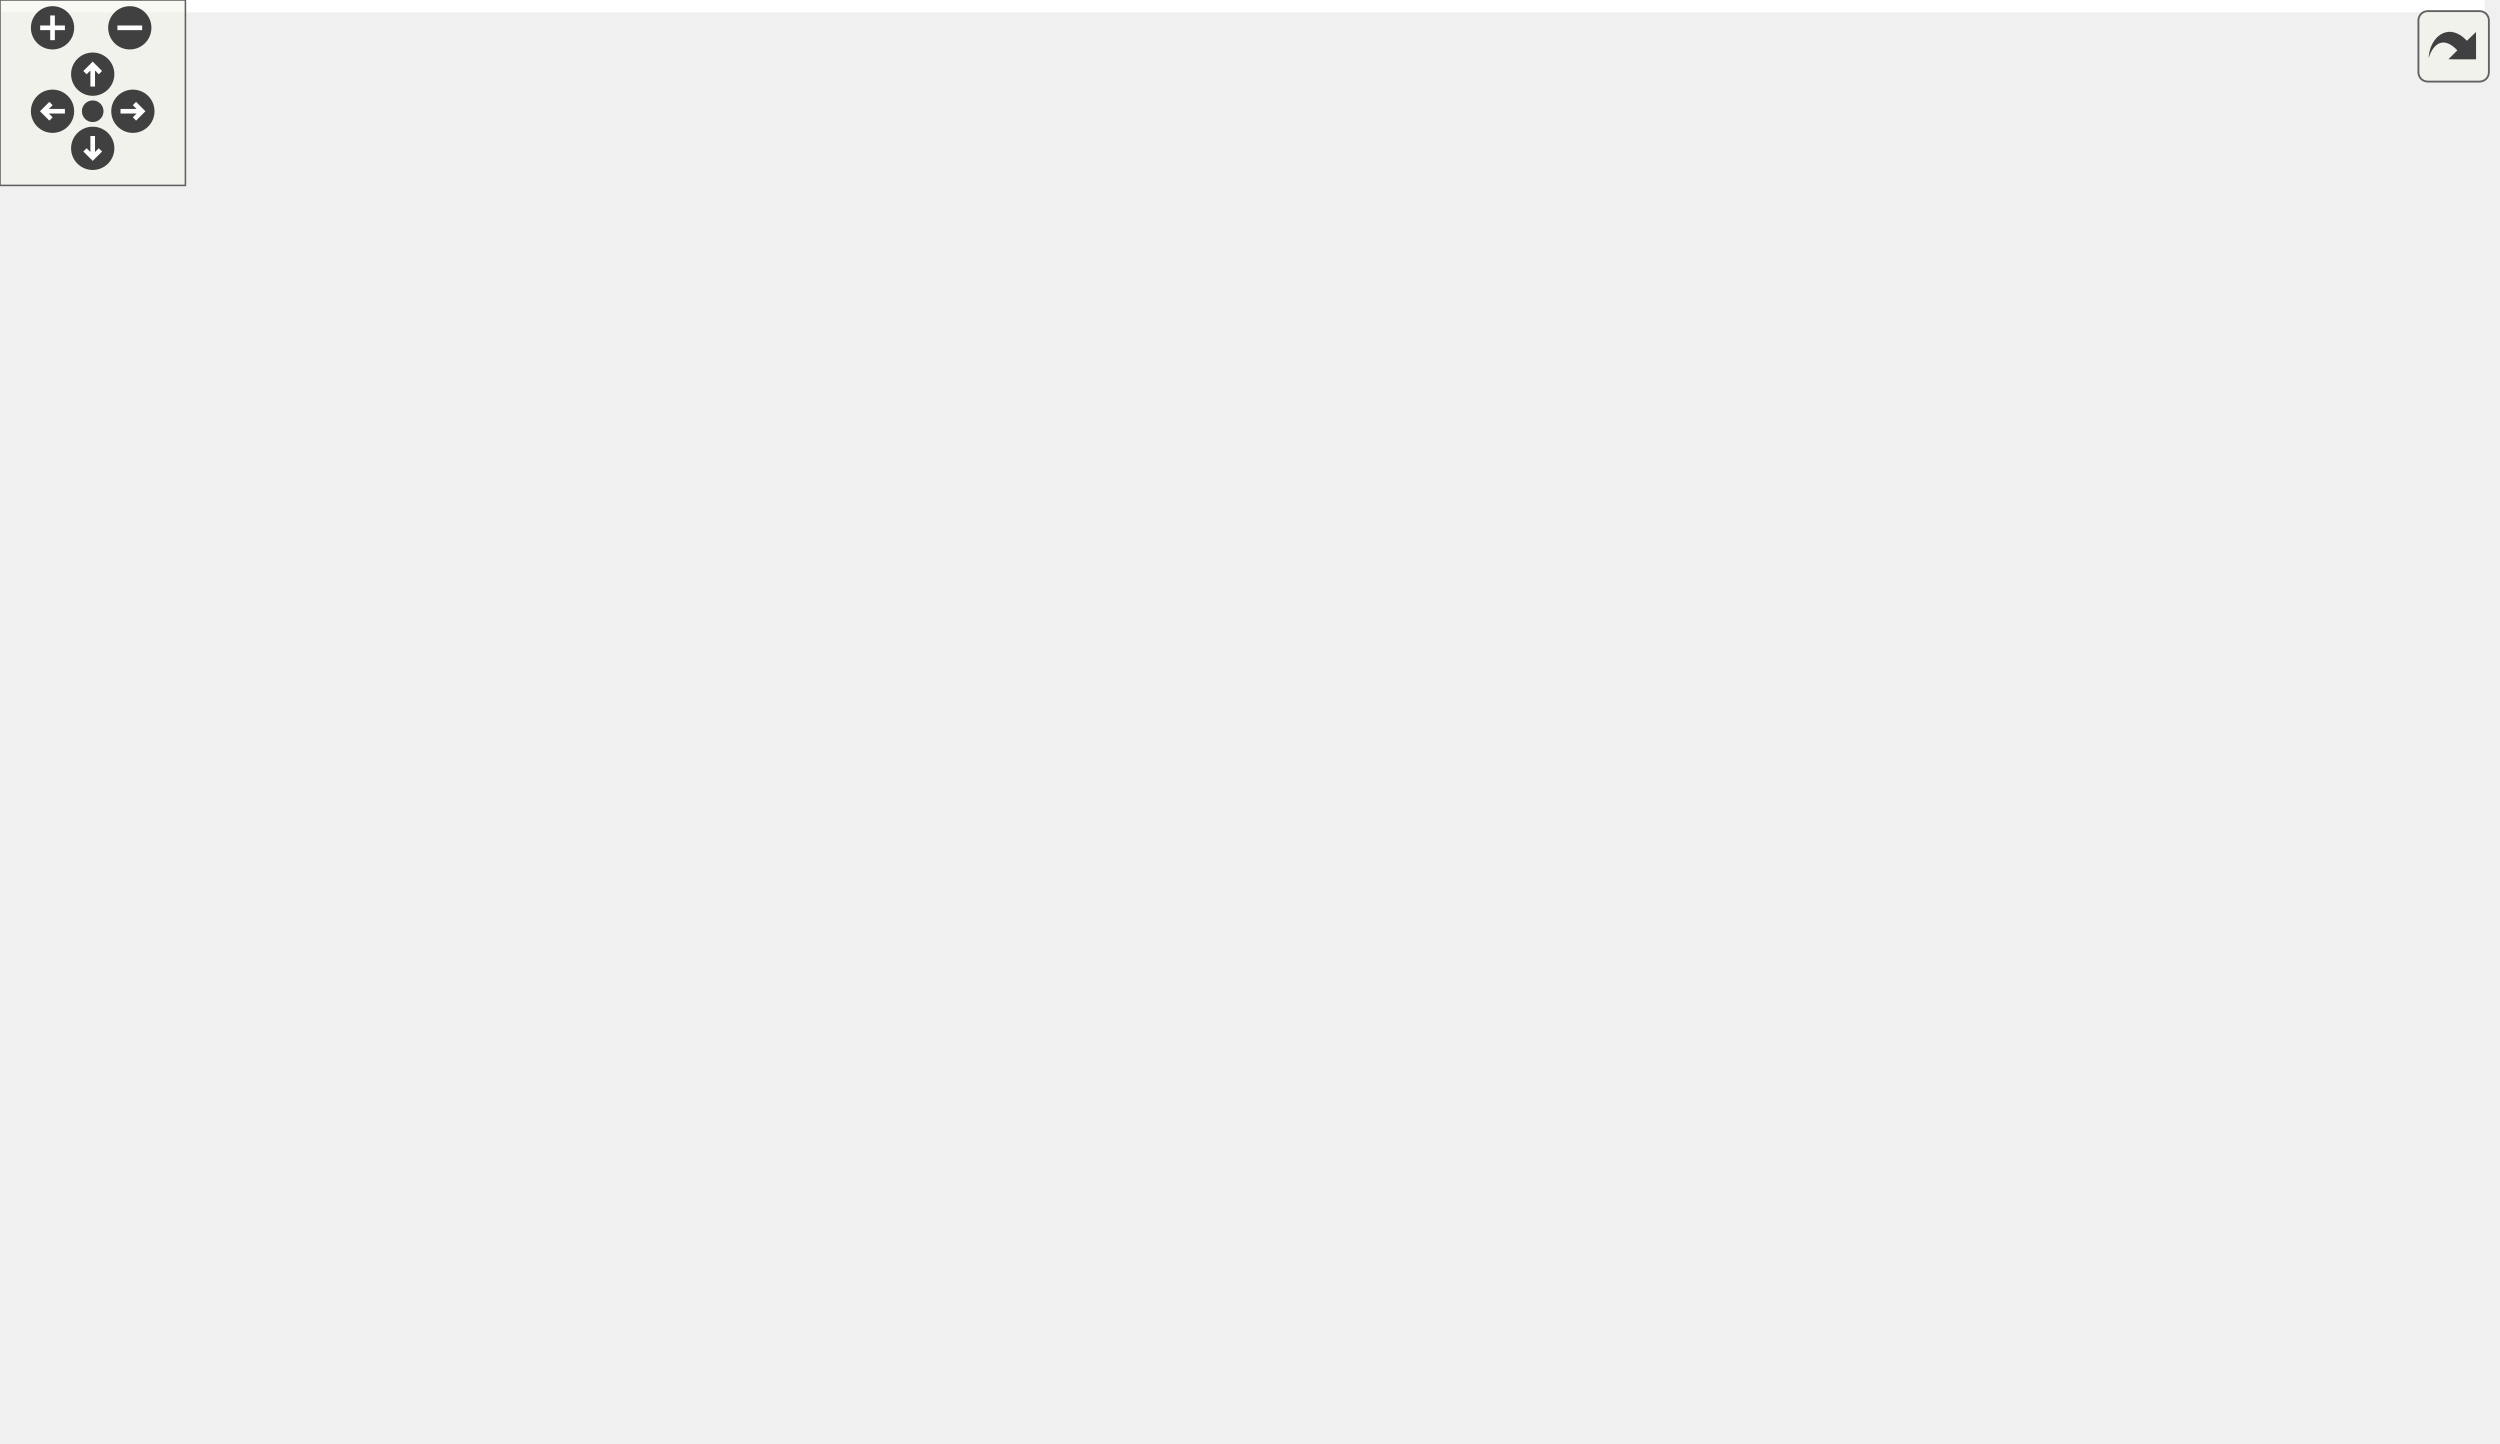
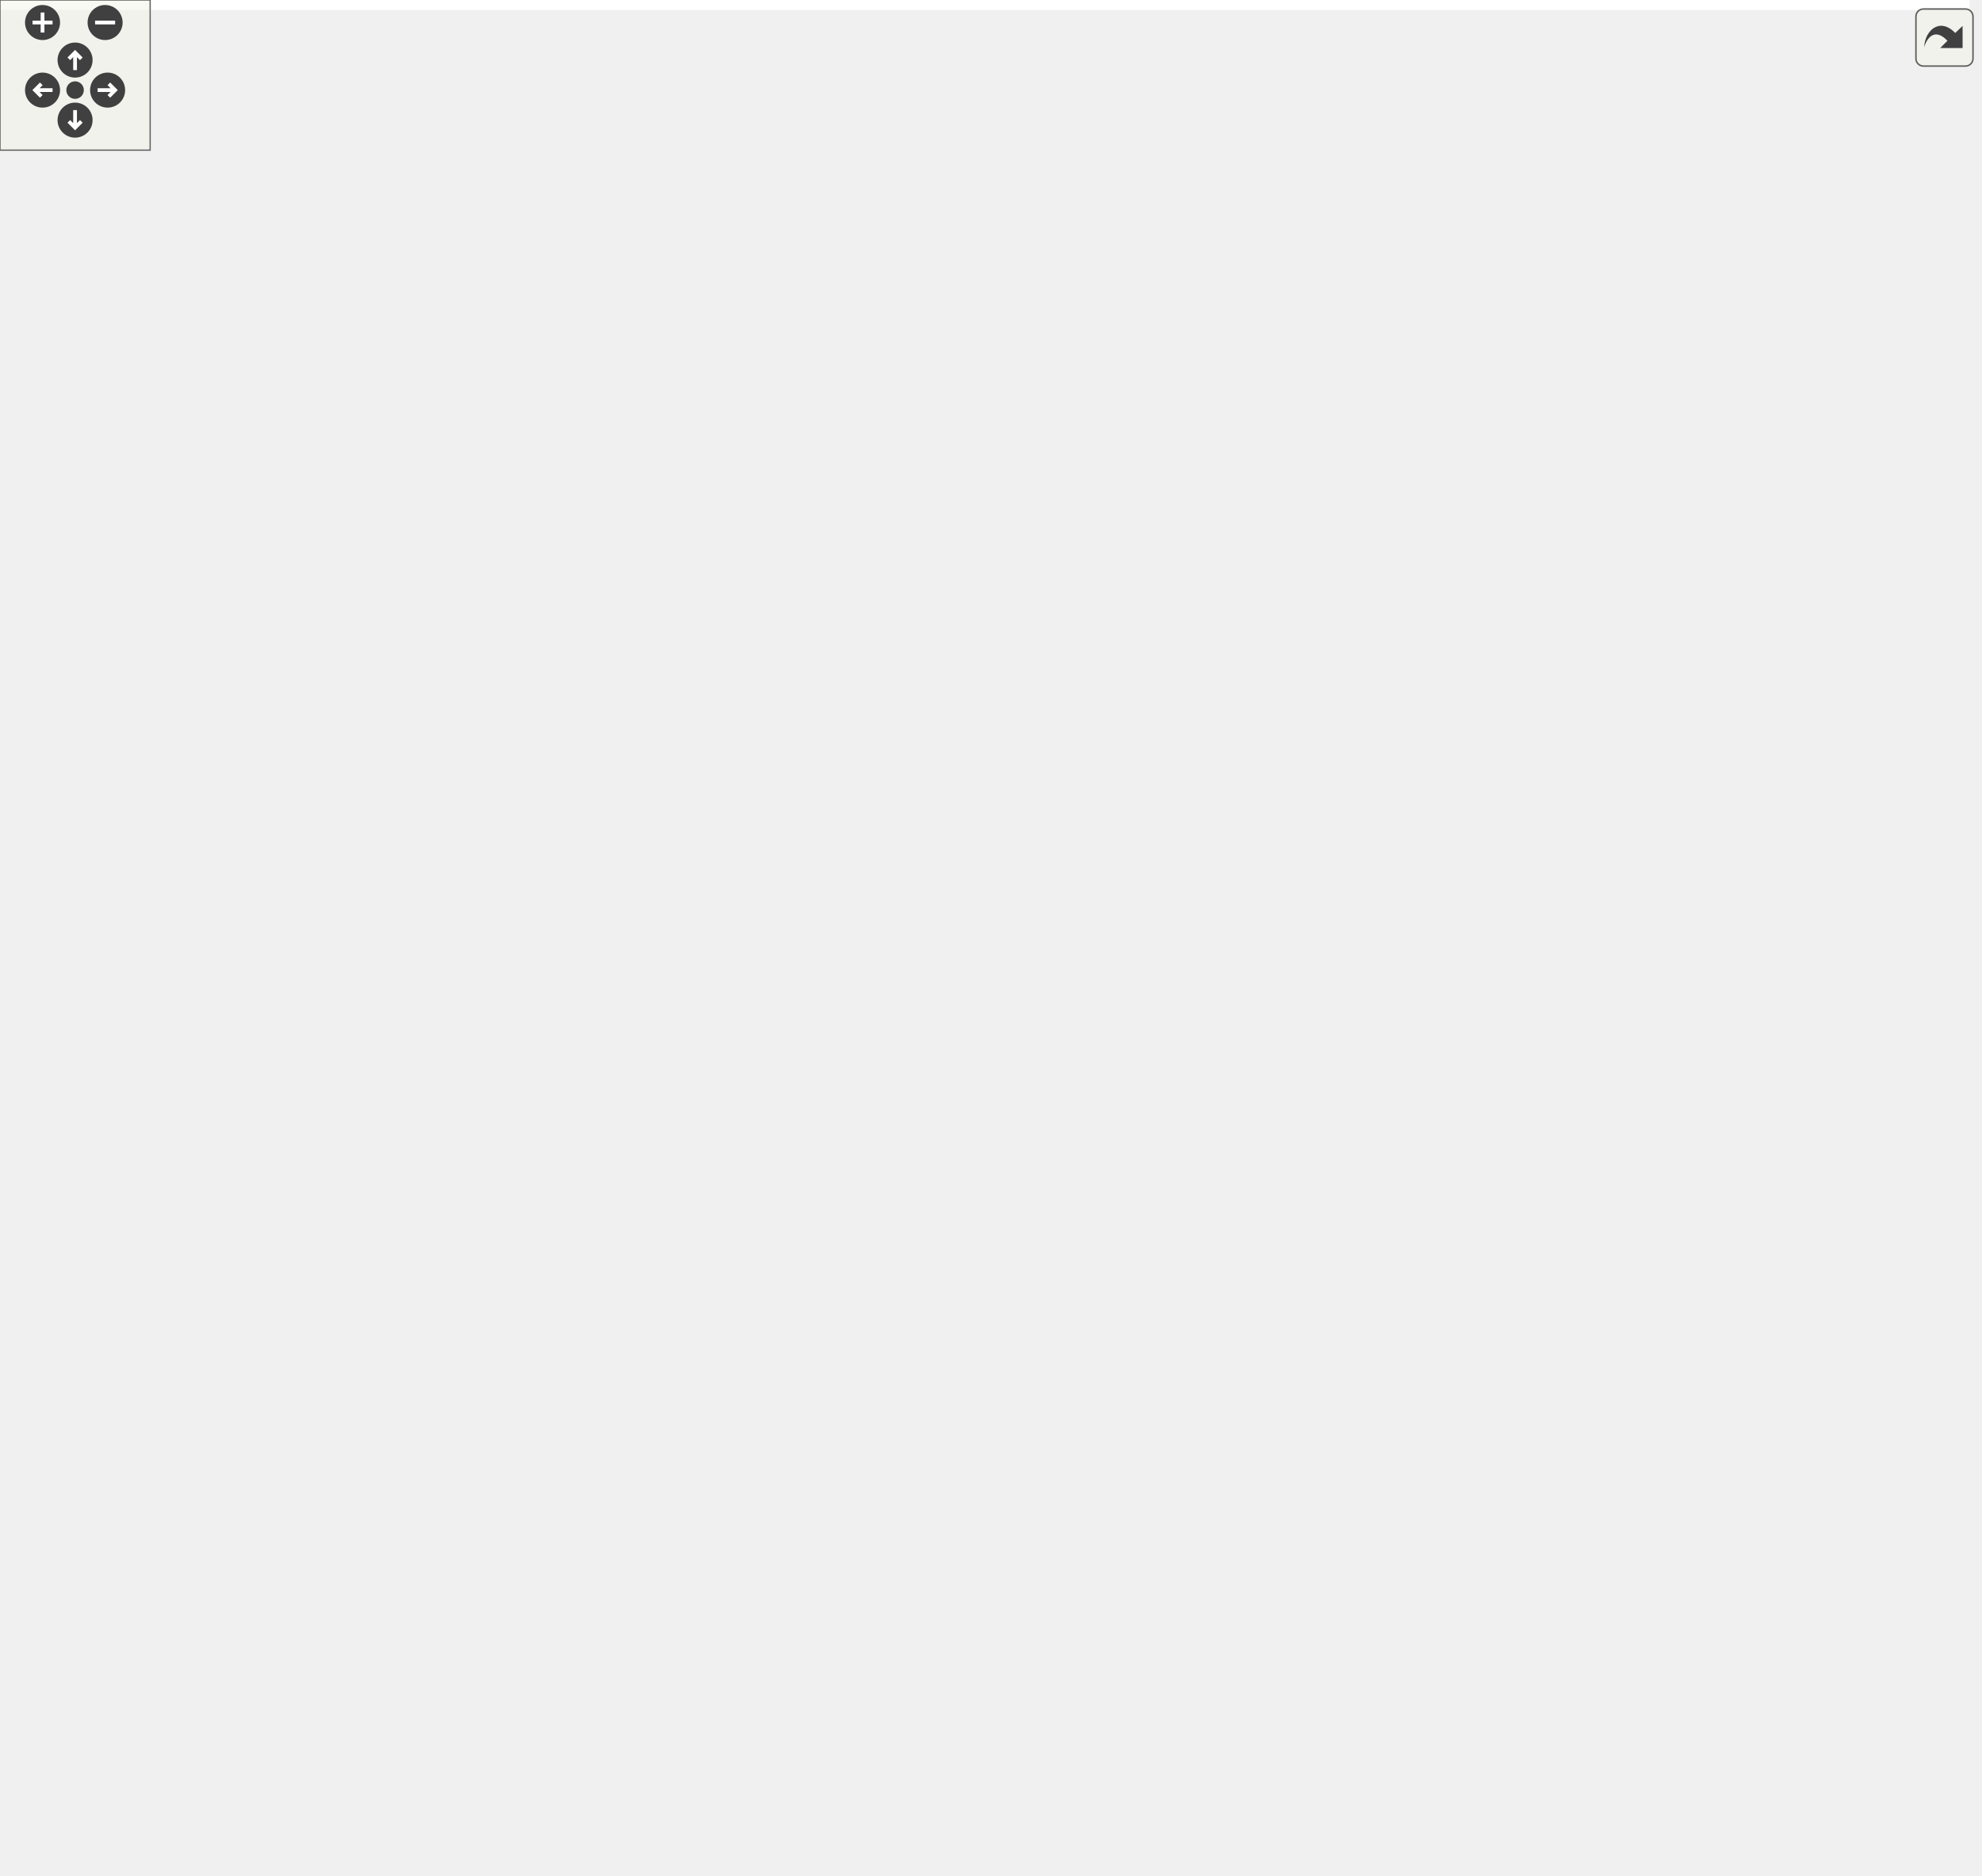
<svg xmlns="http://www.w3.org/2000/svg" xmlns:xlink="http://www.w3.org/1999/xlink" id="main" version="1.1" xml:space="preserve">
  <style type="text/css">
.edge:hover path { stroke: red; }
.edge:hover polygon { stroke: red; fill: red; }
</style>
  <defs>
    <circle id="rim" cx="0" cy="0" r="7" />
    <circle id="rim2" cx="0" cy="0" r="3.5" />
    <g id="zoomPlus">
      <use xlink:href="#rim" fill="#404040">
        <set attributeName="fill" to="#808080" begin="zoomplus.mouseover" end="zoomplus.mouseout" />
      </use>
      <path d="M-4,0h8M0,-4v8" fill="none" stroke="white" stroke-width="1.5" pointer-events="none" />
    </g>
    <g id="zoomMin">
      <use xlink:href="#rim" fill="#404040">
        <set attributeName="fill" to="#808080" begin="zoomminus.mouseover" end="zoomminus.mouseout" />
      </use>
      <path d="M-4,0h8" fill="none" stroke="white" stroke-width="1.5" pointer-events="none" />
    </g>
    <g id="dirArrow">
      <path fill="none" stroke="white" stroke-width="1.5" d="M0,-3.0v7 M-2.5,-0.5L0,-3.0L2.5,-0.5" />
    </g>
    <g id="resetDef">
      <use xlink:href="#rim2" fill="#404040">
        <set attributeName="fill" to="#808080" begin="reset.mouseover" end="reset.mouseout" />
      </use>
    </g>
  </defs>
  <svg id="graph" class="graph">
    <g id="viewport">
-       <polygon fill="white" stroke="transparent" points="-4,4 -4,-406.5 804,-406.5 804,4 -4,4" />
+       <polygon fill="white" stroke="transparent" points="-4,4 -4,-688.5 787,-688.5 787,4 -4,4" />
      <g id="node1" class="node">
        <g id="a_node1">
          <a xlink:title=" ">
-             <polygon fill="#bfbfbf" stroke="black" points="0,-192 0,-211 143,-211 143,-192 0,-192" />
-             <text text-anchor="middle" x="71.5" y="-199" font-family="Helvetica,sans-Serif" font-size="10.00">BOOST_AUTO_TEST_CASE</text>
+             <polygon fill="#bfbfbf" stroke="black" points="0,-440.5 0,-459.5 143,-459.5 143,-440.5 0,-440.5" />
+             <text text-anchor="middle" x="71.5" y="-447.5" font-family="Helvetica,sans-Serif" font-size="10.00">BOOST_AUTO_TEST_CASE</text>
          </a>
        </g>
      </g>
      <g id="node2" class="node">
        <g id="a_node2">
          <a xlink:href="namespaceprecice_1_1testing.html#a6a116337529290bbb1bf2545b5fb315a" target="_top" xlink:title="equals to be used in tests. Compares two matrices using a given tolerance. Prints both operands on fa...">
-             <polygon fill="white" stroke="black" points="203.5,-383 203.5,-402 333.5,-402 333.5,-383 203.5,-383" />
-             <text text-anchor="middle" x="268.5" y="-390" font-family="Helvetica,sans-Serif" font-size="10.00">precice::testing::equals</text>
+             <polygon fill="white" stroke="black" points="203.5,-243.5 203.5,-262.5 333.5,-262.5 333.5,-243.5 203.5,-243.5" />
+             <text text-anchor="middle" x="268.5" y="-250.5" font-family="Helvetica,sans-Serif" font-size="10.00">precice::testing::equals</text>
          </a>
        </g>
      </g>
      <g id="edge1" class="edge">
-         <path fill="none" stroke="midnightblue" d="M75.46,-211.2C85.04,-240.8 118.14,-330.61 179,-373.5 183.58,-376.73 188.59,-379.42 193.84,-381.67" />
-         <polygon fill="midnightblue" stroke="midnightblue" points="192.89,-385.05 203.48,-385.26 195.33,-378.49 192.89,-385.05" />
+         <path fill="none" stroke="midnightblue" d="M80.76,-440.31C98.27,-419.89 140.67,-371.2 179,-333 202.15,-309.93 230.4,-284.9 248.65,-269.09" />
+         <polygon fill="midnightblue" stroke="midnightblue" points="250.99,-271.7 256.28,-262.52 246.42,-266.39 250.99,-271.7" />
      </g>
      <g id="node4" class="node">
        <g id="a_node4">
-           <a xlink:href="classprecice_1_1testing_1_1WaveformFixture.html#a5e58a227bc598c301be79087d1ed1e12" target="_top" xlink:title=" ">
-             <polygon fill="white" stroke="black" points="194.5,-333.5 194.5,-363.5 342.5,-363.5 342.5,-333.5 194.5,-333.5" />
-             <text text-anchor="start" x="202.5" y="-351.5" font-family="Helvetica,sans-Serif" font-size="10.00">precice::testing::Waveform</text>
-             <text text-anchor="middle" x="268.5" y="-340.5" font-family="Helvetica,sans-Serif" font-size="10.00">Fixture::getValue</text>
+           <a xlink:href="classprecice_1_1time_1_1Waveform.html#a344a1d3ae2aa097aea2dfc702a0586f0" target="_top" xlink:title="Used to initialize _storage according to required size and initializes Waveform as constant with give...">
+             <polygon fill="white" stroke="black" points="423,-654 423,-684 560,-684 560,-654 423,-654" />
+             <text text-anchor="start" x="431" y="-672" font-family="Helvetica,sans-Serif" font-size="10.00">precice::time::Waveform</text>
+             <text text-anchor="middle" x="491.5" y="-661" font-family="Helvetica,sans-Serif" font-size="10.00">::initialize</text>
          </a>
        </g>
      </g>
      <g id="edge3" class="edge">
-         <path fill="none" stroke="midnightblue" d="M78.06,-211.21C91.93,-234.53 130.45,-293.99 179,-324.5 181.76,-326.24 184.65,-327.85 187.63,-329.35" />
-         <polygon fill="midnightblue" stroke="midnightblue" points="186.22,-332.55 196.78,-333.5 189.12,-326.18 186.22,-332.55" />
-       </g>
-       <g id="node5" class="node">
-         <g id="a_node5">
-           <a xlink:href="classprecice_1_1time_1_1Waveform.html#a344a1d3ae2aa097aea2dfc702a0586f0" target="_top" xlink:title="Used to initialize _timeWindowsStorage according to required size and initializes Waveform as constan...">
-             <polygon fill="white" stroke="black" points="200,-235.5 200,-265.5 337,-265.5 337,-235.5 200,-235.5" />
-             <text text-anchor="start" x="208" y="-253.5" font-family="Helvetica,sans-Serif" font-size="10.00">precice::time::Waveform</text>
-             <text text-anchor="middle" x="268.5" y="-242.5" font-family="Helvetica,sans-Serif" font-size="10.00">::initialize</text>
-           </a>
-         </g>
-       </g>
-       <g id="edge4" class="edge">
-         <path fill="none" stroke="midnightblue" d="M110.56,-211.06C135.36,-217.29 168.45,-225.61 197.85,-233" />
-         <polygon fill="midnightblue" stroke="midnightblue" points="197.11,-236.42 207.66,-235.46 198.81,-229.63 197.11,-236.42" />
+         <path fill="none" stroke="midnightblue" d="M75.1,-459.75C83.83,-490.37 115.17,-585.04 179,-627 248.39,-672.62 345.37,-678.84 412.61,-676.39" />
+         <polygon fill="midnightblue" stroke="midnightblue" points="412.88,-679.88 422.72,-675.95 412.57,-672.89 412.88,-679.88" />
+       </g>
+       <g id="node7" class="node">
+         <g id="a_node7">
+           <a xlink:href="classprecice_1_1time_1_1Waveform.html#a75366b9f357facbbf5b072c56cc0ad81" target="_top" xlink:title="Shifts all entries in _timeWindows. The new entry is initialized as the value from the last window (=...">
+             <polygon fill="white" stroke="black" points="200,-587 200,-617 337,-617 337,-587 200,-587" />
+             <text text-anchor="start" x="208" y="-605" font-family="Helvetica,sans-Serif" font-size="10.00">precice::time::Waveform</text>
+             <text text-anchor="middle" x="268.5" y="-594" font-family="Helvetica,sans-Serif" font-size="10.00">::moveToNextWindow</text>
+           </a>
+         </g>
+       </g>
+       <g id="edge6" class="edge">
+         <path fill="none" stroke="midnightblue" d="M79.84,-459.66C95.91,-480.3 136.24,-529.32 179,-560 191.13,-568.7 205.34,-576.37 218.78,-582.69" />
+         <polygon fill="midnightblue" stroke="midnightblue" points="217.38,-585.9 227.93,-586.85 220.27,-579.53 217.38,-585.9" />
      </g>
      <g id="node9" class="node">
        <g id="a_node9">
-           <a xlink:href="classprecice_1_1testing_1_1WaveformFixture.html#ab91a30d06353e100b32e5e9298909801" target="_top" xlink:title=" ">
-             <polygon fill="white" stroke="black" points="394,-144.5 394,-174.5 596,-174.5 596,-144.5 394,-144.5" />
-             <text text-anchor="start" x="402" y="-162.5" font-family="Helvetica,sans-Serif" font-size="10.00">precice::testing::Waveform</text>
-             <text text-anchor="middle" x="495" y="-151.5" font-family="Helvetica,sans-Serif" font-size="10.00">Fixture::maxNumberOfStoredSamples</text>
-           </a>
-         </g>
-       </g>
-       <g id="edge9" class="edge">
-         <path fill="none" stroke="midnightblue" d="M106.26,-191.96C127.06,-186.49 154.37,-180.03 179,-176.5 246.52,-166.83 322.9,-162.55 383.54,-160.7" />
-         <polygon fill="midnightblue" stroke="midnightblue" points="384,-164.18 393.9,-160.4 383.8,-157.19 384,-164.18" />
+           <a xlink:href="classprecice_1_1testing_1_1WaveformFixture.html#a636fca0cb7eeb7906d161f5bee6d9f23" target="_top" xlink:title=" ">
+             <polygon fill="white" stroke="black" points="179,-520 179,-550 358,-550 358,-520 179,-520" />
+             <text text-anchor="start" x="187" y="-538" font-family="Helvetica,sans-Serif" font-size="10.00">precice::testing::Waveform</text>
+             <text text-anchor="middle" x="268.5" y="-527" font-family="Helvetica,sans-Serif" font-size="10.00">Fixture::numberOfStoredSamples</text>
+           </a>
+         </g>
+       </g>
+       <g id="edge10" class="edge">
+         <path fill="none" stroke="midnightblue" d="M94.49,-459.59C125.66,-473.17 183.35,-498.32 223.5,-515.82" />
+         <polygon fill="midnightblue" stroke="midnightblue" points="222.24,-519.09 232.8,-519.87 225.03,-512.67 222.24,-519.09" />
      </g>
      <g id="node10" class="node">
        <g id="a_node10">
-           <a xlink:href="classprecice_1_1time_1_1Waveform.html#a75366b9f357facbbf5b072c56cc0ad81" target="_top" xlink:title="Shifts all entries in _timeWindows. The new entry is initialized as the value from the last window (=...">
-             <polygon fill="white" stroke="black" points="200,-98.5 200,-128.5 337,-128.5 337,-98.5 200,-98.5" />
-             <text text-anchor="start" x="208" y="-116.5" font-family="Helvetica,sans-Serif" font-size="10.00">precice::time::Waveform</text>
-             <text text-anchor="middle" x="268.5" y="-105.5" font-family="Helvetica,sans-Serif" font-size="10.00">::moveToNextWindow</text>
-           </a>
-         </g>
-       </g>
-       <g id="edge11" class="edge">
-         <path fill="none" stroke="midnightblue" d="M87.95,-191.98C108.3,-179.71 145.44,-158.2 179,-143.5 188.46,-139.36 198.69,-135.42 208.72,-131.84" />
-         <polygon fill="midnightblue" stroke="midnightblue" points="209.94,-135.12 218.24,-128.53 207.64,-128.51 209.94,-135.12" />
-       </g>
-       <g id="node12" class="node">
-         <g id="a_node12">
-           <a xlink:href="classprecice_1_1testing_1_1WaveformFixture.html#a636fca0cb7eeb7906d161f5bee6d9f23" target="_top" xlink:title=" ">
-             <polygon fill="white" stroke="black" points="179,-49.5 179,-79.5 358,-79.5 358,-49.5 179,-49.5" />
-             <text text-anchor="start" x="187" y="-67.5" font-family="Helvetica,sans-Serif" font-size="10.00">precice::testing::Waveform</text>
-             <text text-anchor="middle" x="268.5" y="-56.5" font-family="Helvetica,sans-Serif" font-size="10.00">Fixture::numberOfStoredSamples</text>
-           </a>
-         </g>
-       </g>
-       <g id="edge14" class="edge">
-         <path fill="none" stroke="midnightblue" d="M78.7,-191.95C93.37,-170.13 132.52,-116.35 179,-88.5 181.87,-86.78 184.86,-85.18 187.94,-83.7" />
-         <polygon fill="midnightblue" stroke="midnightblue" points="189.63,-86.78 197.39,-79.57 186.82,-80.37 189.63,-86.78" />
-       </g>
-       <g id="node13" class="node">
-         <g id="a_node13">
          <a xlink:href="classprecice_1_1time_1_1Waveform.html#a1734057d6d9d7275201a76e6c5c324ad" target="_top" xlink:title="Evaluate waveform at specific point in time. Uses interpolation if necessary.">
-             <polygon fill="white" stroke="black" points="200,-0.5 200,-30.5 337,-30.5 337,-0.5 200,-0.5" />
-             <text text-anchor="start" x="208" y="-18.5" font-family="Helvetica,sans-Serif" font-size="10.00">precice::time::Waveform</text>
-             <text text-anchor="middle" x="268.5" y="-7.5" font-family="Helvetica,sans-Serif" font-size="10.00">::sample</text>
-           </a>
-         </g>
-       </g>
-       <g id="edge15" class="edge">
-         <path fill="none" stroke="midnightblue" d="M76.04,-191.71C86.77,-163.42 121.76,-80.97 179,-39.5 182.65,-36.85 186.58,-34.5 190.68,-32.4" />
-         <polygon fill="midnightblue" stroke="midnightblue" points="192.22,-35.55 199.88,-28.22 189.32,-29.18 192.22,-35.55" />
-       </g>
-       <g id="node15" class="node">
-         <g id="a_node15">
-           <a xlink:href="classprecice_1_1time_1_1Waveform.html#adfa91cd85836a08b3dc3dad4c4fe7bb2" target="_top" xlink:title="Updates first entry in _timeWindows with given values.">
-             <polygon fill="white" stroke="black" points="200,-284.5 200,-314.5 337,-314.5 337,-284.5 200,-284.5" />
-             <text text-anchor="start" x="208" y="-302.5" font-family="Helvetica,sans-Serif" font-size="10.00">precice::time::Waveform</text>
-             <text text-anchor="middle" x="268.5" y="-291.5" font-family="Helvetica,sans-Serif" font-size="10.00">::store</text>
-           </a>
-         </g>
-       </g>
-       <g id="edge17" class="edge">
-         <path fill="none" stroke="midnightblue" d="M83.52,-211.11C102.02,-226.76 141.04,-257.81 179,-275.5 183.28,-277.5 187.76,-279.35 192.34,-281.07" />
-         <polygon fill="midnightblue" stroke="midnightblue" points="191.23,-284.39 201.82,-284.42 193.56,-277.79 191.23,-284.39" />
-       </g>
-       <g id="node16" class="node">
-         <g id="a_node16">
+             <polygon fill="white" stroke="black" points="200,-342 200,-372 337,-372 337,-342 200,-342" />
+             <text text-anchor="start" x="208" y="-360" font-family="Helvetica,sans-Serif" font-size="10.00">precice::time::Waveform</text>
+             <text text-anchor="middle" x="268.5" y="-349" font-family="Helvetica,sans-Serif" font-size="10.00">::sample</text>
+           </a>
+         </g>
+       </g>
+       <g id="edge12" class="edge">
+         <path fill="none" stroke="midnightblue" d="M92.63,-440.4C124.14,-425.37 185.73,-396 226.75,-376.43" />
+         <polygon fill="midnightblue" stroke="midnightblue" points="228.42,-379.51 235.94,-372.05 225.41,-373.2 228.42,-379.51" />
+       </g>
+       <g id="node19" class="node">
+         <g id="a_node19">
+           <a xlink:href="classprecice_1_1time_1_1Waveform.html#a25b13148e45ea08801f12c62f7b69c3c" target="_top" xlink:title="Updates an entry for normalizedDt in _timeWindows with given value.">
+             <polygon fill="white" stroke="black" points="200,-115 200,-145 337,-145 337,-115 200,-115" />
+             <text text-anchor="start" x="208" y="-133" font-family="Helvetica,sans-Serif" font-size="10.00">precice::time::Waveform</text>
+             <text text-anchor="middle" x="268.5" y="-122" font-family="Helvetica,sans-Serif" font-size="10.00">::store</text>
+           </a>
+         </g>
+       </g>
+       <g id="edge24" class="edge">
+         <path fill="none" stroke="midnightblue" d="M76.36,-440.06C88.84,-408.53 130.08,-308.42 179,-234 198.78,-203.92 226.23,-172.93 245.29,-152.7" />
+         <polygon fill="midnightblue" stroke="midnightblue" points="248.04,-154.89 252.4,-145.24 242.97,-150.06 248.04,-154.89" />
+       </g>
+       <g id="node25" class="node">
+         <g id="a_node25">
          <a xlink:href="classprecice_1_1testing_1_1WaveformFixture.html#a2937f297176e83fa8a704daee81fcc4d" target="_top" xlink:title=" ">
-             <polygon fill="white" stroke="black" points="194.5,-186.5 194.5,-216.5 342.5,-216.5 342.5,-186.5 194.5,-186.5" />
-             <text text-anchor="start" x="202.5" y="-204.5" font-family="Helvetica,sans-Serif" font-size="10.00">precice::testing::Waveform</text>
-             <text text-anchor="middle" x="268.5" y="-193.5" font-family="Helvetica,sans-Serif" font-size="10.00">Fixture::valuesSize</text>
-           </a>
-         </g>
-       </g>
-       <g id="edge19" class="edge">
-         <path fill="none" stroke="midnightblue" d="M143.18,-201.5C156.46,-201.5 170.47,-201.5 184.11,-201.5" />
-         <polygon fill="midnightblue" stroke="midnightblue" points="184.44,-205 194.44,-201.5 184.44,-198 184.44,-205" />
+             <polygon fill="white" stroke="black" points="194.5,-435 194.5,-465 342.5,-465 342.5,-435 194.5,-435" />
+             <text text-anchor="start" x="202.5" y="-453" font-family="Helvetica,sans-Serif" font-size="10.00">precice::testing::Waveform</text>
+             <text text-anchor="middle" x="268.5" y="-442" font-family="Helvetica,sans-Serif" font-size="10.00">Fixture::valuesSize</text>
+           </a>
+         </g>
+       </g>
+       <g id="edge34" class="edge">
+         <path fill="none" stroke="midnightblue" d="M143.18,-450C156.46,-450 170.47,-450 184.11,-450" />
+         <polygon fill="midnightblue" stroke="midnightblue" points="184.44,-453.5 194.44,-450 184.44,-446.5 184.44,-453.5" />
      </g>
      <g id="node3" class="node">
        <g id="a_node3">
          <a xlink:href="namespaceprecice_1_1math.html#a0e86802cfe992deba131d789d035b5b7" target="_top" xlink:title="Compares two Eigen::MatrixBase for equality up to tolerance.">
-             <polygon fill="white" stroke="black" points="434,-383 434,-402 556,-402 556,-383 434,-383" />
-             <text text-anchor="middle" x="495" y="-390" font-family="Helvetica,sans-Serif" font-size="10.00">precice::math::equals</text>
+             <polygon fill="white" stroke="black" points="430.5,-177.5 430.5,-196.5 552.5,-196.5 552.5,-177.5 430.5,-177.5" />
+             <text text-anchor="middle" x="491.5" y="-184.5" font-family="Helvetica,sans-Serif" font-size="10.00">precice::math::equals</text>
          </a>
        </g>
      </g>
      <g id="edge2" class="edge">
-         <path fill="none" stroke="midnightblue" d="M333.53,-392.5C361.7,-392.5 394.88,-392.5 423.73,-392.5" />
-         <polygon fill="midnightblue" stroke="midnightblue" points="423.74,-396 433.74,-392.5 423.74,-389 423.74,-396" />
+         <path fill="none" stroke="midnightblue" d="M296.02,-243.35C321.09,-234.4 359.85,-220.99 394,-211 408.54,-206.75 424.45,-202.59 439.08,-198.96" />
+         <polygon fill="midnightblue" stroke="midnightblue" points="440.1,-202.32 448.98,-196.54 438.43,-195.52 440.1,-202.32" />
+       </g>
+       <g id="node5" class="node">
+         <g id="a_node5">
+           <a xlink:href="classprecice_1_1time_1_1Storage.html#aadd1950888c10ce94a5ffa211660e520" target="_top" xlink:title="Initialize storage by storing given value at time 0.0 and 1.0.">
+             <polygon fill="white" stroke="black" points="642,-632 642,-662 766,-662 766,-632 642,-632" />
+             <text text-anchor="start" x="650" y="-650" font-family="Helvetica,sans-Serif" font-size="10.00">precice::time::Storage</text>
+             <text text-anchor="middle" x="704" y="-639" font-family="Helvetica,sans-Serif" font-size="10.00">::initialize</text>
+           </a>
+         </g>
+       </g>
+       <g id="edge4" class="edge">
+         <path fill="none" stroke="midnightblue" d="M560.26,-661.92C583.09,-659.53 608.61,-656.86 631.7,-654.45" />
+         <polygon fill="midnightblue" stroke="midnightblue" points="632.19,-657.92 641.77,-653.4 631.46,-650.96 632.19,-657.92" />
      </g>
      <g id="node6" class="node">
        <g id="a_node6">
-           <a xlink:href="classprecice_1_1time_1_1Waveform.html#ae0d222f40db021865d5fd727be895997" target="_top" xlink:title="Get maximum number of samples in time this waveform can store.">
-             <polygon fill="white" stroke="black" points="632,-190.5 632,-220.5 800,-220.5 800,-190.5 632,-190.5" />
-             <text text-anchor="start" x="640" y="-208.5" font-family="Helvetica,sans-Serif" font-size="10.00">precice::time::Waveform</text>
-             <text text-anchor="middle" x="716" y="-197.5" font-family="Helvetica,sans-Serif" font-size="10.00">::maxNumberOfStoredSamples</text>
+           <a xlink:href="classprecice_1_1time_1_1Storage.html#adda502632098b50acd59fe0dadcd8b1f" target="_top" xlink:title="Number of stored times.">
+             <polygon fill="white" stroke="black" points="642,-561 642,-591 766,-591 766,-561 642,-561" />
+             <text text-anchor="start" x="650" y="-579" font-family="Helvetica,sans-Serif" font-size="10.00">precice::time::Storage</text>
+             <text text-anchor="middle" x="704" y="-568" font-family="Helvetica,sans-Serif" font-size="10.00">::nTimes</text>
          </a>
        </g>
      </g>
      <g id="edge5" class="edge">
-         <path fill="none" stroke="midnightblue" d="M337.06,-250.5C403.33,-249.67 507.07,-246.17 596,-233.5 613.74,-230.97 632.72,-227.07 650.2,-222.97" />
-         <polygon fill="midnightblue" stroke="midnightblue" points="651.39,-226.28 660.29,-220.54 649.75,-219.47 651.39,-226.28" />
-       </g>
-       <g id="node7" class="node">
-         <g id="a_node7">
-           <a xlink:href="classprecice_1_1time_1_1Waveform.html#a1133026454729c1ea60c83e87615f95d" target="_top" xlink:title="Updates entry in _timeWindowsStorage corresponding to a given sampleIndex with given values.">
-             <polygon fill="white" stroke="black" points="426.5,-281.5 426.5,-311.5 563.5,-311.5 563.5,-281.5 426.5,-281.5" />
-             <text text-anchor="start" x="434.5" y="-299.5" font-family="Helvetica,sans-Serif" font-size="10.00">precice::time::Waveform</text>
-             <text text-anchor="middle" x="495" y="-288.5" font-family="Helvetica,sans-Serif" font-size="10.00">::storeAt</text>
-           </a>
-         </g>
-       </g>
-       <g id="edge6" class="edge">
-         <path fill="none" stroke="midnightblue" d="M337.16,-264.36C362.12,-269.48 390.6,-275.31 416.37,-280.59" />
-         <polygon fill="midnightblue" stroke="midnightblue" points="415.98,-284.09 426.48,-282.66 417.38,-277.23 415.98,-284.09" />
+         <path fill="none" stroke="midnightblue" d="M560.06,-655C569.93,-652.15 579.84,-648.83 589,-645 606.3,-637.76 608.97,-632.73 625,-623 639.41,-614.25 655.35,-604.64 669.05,-596.4" />
+         <polygon fill="midnightblue" stroke="midnightblue" points="670.92,-599.35 677.68,-591.2 667.31,-593.36 670.92,-599.35" />
      </g>
      <g id="node8" class="node">
        <g id="a_node8">
-           <a xlink:href="classprecice_1_1time_1_1Waveform.html#ab77e325b8f63b98f4a9a12e0623a047b" target="_top" xlink:title="Get number of values per sample in time stored by this waveform.">
-             <polygon fill="white" stroke="black" points="426.5,-193.5 426.5,-223.5 563.5,-223.5 563.5,-193.5 426.5,-193.5" />
-             <text text-anchor="start" x="434.5" y="-211.5" font-family="Helvetica,sans-Serif" font-size="10.00">precice::time::Waveform</text>
-             <text text-anchor="middle" x="495" y="-200.5" font-family="Helvetica,sans-Serif" font-size="10.00">::valuesSize</text>
-           </a>
-         </g>
+           <a xlink:href="classprecice_1_1time_1_1Storage.html#abdb67a781f1f1fed8ea1a1461c532882" target="_top" xlink:title="Move this Storage by storing the value at the end of the Storage at 0.0 and clearing the storage....">
+             <polygon fill="white" stroke="black" points="429.5,-605 429.5,-635 553.5,-635 553.5,-605 429.5,-605" />
+             <text text-anchor="start" x="437.5" y="-623" font-family="Helvetica,sans-Serif" font-size="10.00">precice::time::Storage</text>
+             <text text-anchor="middle" x="491.5" y="-612" font-family="Helvetica,sans-Serif" font-size="10.00">::move</text>
+           </a>
+         </g>
+       </g>
+       <g id="edge7" class="edge">
+         <path fill="none" stroke="midnightblue" d="M337.01,-607.5C363.01,-609.62 392.77,-612.04 419.12,-614.19" />
+         <polygon fill="midnightblue" stroke="midnightblue" points="419.16,-617.7 429.42,-615.02 419.73,-610.72 419.16,-617.7" />
      </g>
      <g id="edge8" class="edge">
-         <path fill="none" stroke="midnightblue" d="M337.16,-237.84C362.12,-233.17 390.6,-227.85 416.37,-223.02" />
-         <polygon fill="midnightblue" stroke="midnightblue" points="417.29,-226.41 426.48,-221.13 416,-219.53 417.29,-226.41" />
-       </g>
-       <g id="edge7" class="edge">
-         <path fill="none" stroke="midnightblue" d="M552.68,-281.45C567,-277.12 582.21,-272.05 596,-266.5 625.09,-254.79 656.61,-238.46 679.9,-225.64" />
-         <polygon fill="midnightblue" stroke="midnightblue" points="681.67,-228.66 688.71,-220.74 678.27,-222.54 681.67,-228.66" />
-       </g>
-       <g id="edge10" class="edge">
-         <path fill="none" stroke="midnightblue" d="M567.71,-174.56C588.8,-178.99 612.03,-183.87 633.68,-188.42" />
-         <polygon fill="midnightblue" stroke="midnightblue" points="633,-191.85 643.5,-190.48 634.44,-185 633,-191.85" />
-       </g>
-       <g id="edge12" class="edge">
-         <path fill="none" stroke="midnightblue" d="M324.22,-98.45C345.78,-93.24 370.88,-88.07 394,-85.5 483.23,-75.59 513.13,-50.97 596,-85.5 642.68,-104.95 680.44,-152.6 700.14,-181.66" />
-         <polygon fill="midnightblue" stroke="midnightblue" points="697.46,-183.96 705.89,-190.39 703.31,-180.11 697.46,-183.96" />
+         <path fill="none" stroke="midnightblue" d="M553.67,-627.85C578.1,-630.98 606.4,-634.61 631.76,-637.86" />
+         <polygon fill="midnightblue" stroke="midnightblue" points="631.32,-641.33 641.68,-639.13 632.21,-634.39 631.32,-641.33" />
+       </g>
+       <g id="edge9" class="edge">
+         <path fill="none" stroke="midnightblue" d="M553.67,-607.21C578.1,-602.11 606.4,-596.19 631.76,-590.89" />
+         <polygon fill="midnightblue" stroke="midnightblue" points="632.61,-594.29 641.68,-588.82 631.17,-587.44 632.61,-594.29" />
+       </g>
+       <g id="edge11" class="edge">
+         <path fill="none" stroke="midnightblue" d="M358.18,-547.75C370.2,-549.29 382.4,-550.76 394,-552 475.34,-560.7 569.05,-567.54 631.75,-571.65" />
+         <polygon fill="midnightblue" stroke="midnightblue" points="631.72,-575.15 641.93,-572.31 632.18,-568.17 631.72,-575.15" />
+       </g>
+       <g id="edge16" class="edge">
+         <path fill="none" stroke="midnightblue" d="M287.87,-341.98C306.83,-325.91 336.59,-299.06 358,-272 377.53,-247.31 368.76,-229.82 394,-211 401.94,-205.08 411.17,-200.61 420.71,-197.23" />
+         <polygon fill="midnightblue" stroke="midnightblue" points="421.83,-200.55 430.32,-194.21 419.73,-193.87 421.83,-200.55" />
+       </g>
+       <g id="edge23" class="edge">
+         <path fill="none" stroke="midnightblue" d="M295.89,-372.13C315.36,-384.46 341.27,-403.48 358,-426 384.43,-461.58 359.66,-490.97 394,-519 462.1,-574.58 502.64,-535.61 589,-552 602.83,-554.63 617.57,-557.6 631.7,-560.53" />
+         <polygon fill="midnightblue" stroke="midnightblue" points="631.35,-564.04 641.86,-562.66 632.79,-557.18 631.35,-564.04" />
      </g>
      <g id="node11" class="node">
        <g id="a_node11">
-           <a xlink:href="namespaceprecice_1_1utils.html#af069f4ce4d7c672acd12aa819e149765" target="_top" xlink:title=" ">
-             <polygon fill="white" stroke="black" points="434,-95.5 434,-125.5 556,-125.5 556,-95.5 434,-95.5" />
-             <text text-anchor="start" x="442" y="-113.5" font-family="Helvetica,sans-Serif" font-size="10.00">precice::utils::shiftSet</text>
-             <text text-anchor="middle" x="495" y="-102.5" font-family="Helvetica,sans-Serif" font-size="10.00">First</text>
+           <a xlink:href="namespaceprecice_1_1time.html#af4779cf38348055f1a32dfe2a1f807c7" target="_top" xlink:title=" ">
+             <polygon fill="white" stroke="black" points="394,-303.5 394,-322.5 589,-322.5 589,-303.5 394,-303.5" />
+             <text text-anchor="middle" x="491.5" y="-310.5" font-family="Helvetica,sans-Serif" font-size="10.00">precice::time::bSplineInterpolationAt</text>
          </a>
        </g>
      </g>
      <g id="edge13" class="edge">
-         <path fill="none" stroke="midnightblue" d="M337.16,-112.6C364.41,-112.23 395.84,-111.81 423.38,-111.44" />
-         <polygon fill="midnightblue" stroke="midnightblue" points="423.77,-114.94 433.72,-111.31 423.68,-107.94 423.77,-114.94" />
+         <path fill="none" stroke="midnightblue" d="M337.01,-343.56C367.55,-337.48 403.29,-330.36 432.59,-324.53" />
+         <polygon fill="midnightblue" stroke="midnightblue" points="433.55,-327.91 442.67,-322.52 432.18,-321.04 433.55,-327.91" />
+       </g>
+       <g id="node12" class="node">
+         <g id="a_node12">
+           <a xlink:href="classprecice_1_1time_1_1Waveform.html#a083063e1ecb57d16f22c103ed7b209fc" target="_top" xlink:title="Computes which order may be used for interpolation.">
+             <polygon fill="white" stroke="black" points="423,-254 423,-284 560,-284 560,-254 423,-254" />
+             <text text-anchor="start" x="431" y="-272" font-family="Helvetica,sans-Serif" font-size="10.00">precice::time::Waveform</text>
+             <text text-anchor="middle" x="491.5" y="-261" font-family="Helvetica,sans-Serif" font-size="10.00">::computeUsedOrder</text>
+           </a>
+         </g>
+       </g>
+       <g id="edge14" class="edge">
+         <path fill="none" stroke="midnightblue" d="M295.47,-341.78C320.15,-327.82 358.65,-307.35 394,-294 400.73,-291.46 407.83,-289.08 414.99,-286.88" />
+         <polygon fill="midnightblue" stroke="midnightblue" points="416.16,-290.19 424.76,-284 414.18,-283.47 416.16,-290.19" />
+       </g>
+       <g id="node13" class="node">
+         <g id="a_node13">
+           <a xlink:href="namespaceTCB__SPAN__NAMESPACE__NAME_1_1detail.html#ada90c89c458a0d53c483e767de7b7701" target="_top" xlink:title=" ">
+             <polygon fill="white" stroke="black" points="426,-342 426,-372 557,-372 557,-342 426,-342" />
+             <text text-anchor="start" x="434" y="-360" font-family="Helvetica,sans-Serif" font-size="10.00">TCB_SPAN_NAMESPACE</text>
+             <text text-anchor="middle" x="491.5" y="-349" font-family="Helvetica,sans-Serif" font-size="10.00">_NAME::detail::data</text>
+           </a>
+         </g>
+       </g>
+       <g id="edge15" class="edge">
+         <path fill="none" stroke="midnightblue" d="M337.01,-357C361.78,-357 389.96,-357 415.35,-357" />
+         <polygon fill="midnightblue" stroke="midnightblue" points="415.68,-360.5 425.68,-357 415.68,-353.5 415.68,-360.5" />
      </g>
      <g id="node14" class="node">
        <g id="a_node14">
-           <a xlink:href="classprecice_1_1time_1_1Waveform.html#a083063e1ecb57d16f22c103ed7b209fc" target="_top" xlink:title="Computes which order may be used for interpolation.">
-             <polygon fill="white" stroke="black" points="426.5,-0.5 426.5,-30.5 563.5,-30.5 563.5,-0.5 426.5,-0.5" />
-             <text text-anchor="start" x="434.5" y="-18.5" font-family="Helvetica,sans-Serif" font-size="10.00">precice::time::Waveform</text>
-             <text text-anchor="middle" x="495" y="-7.5" font-family="Helvetica,sans-Serif" font-size="10.00">::computeUsedOrder</text>
-           </a>
-         </g>
-       </g>
-       <g id="edge16" class="edge">
-         <path fill="none" stroke="midnightblue" d="M337.16,-15.5C362.12,-15.5 390.6,-15.5 416.37,-15.5" />
-         <polygon fill="midnightblue" stroke="midnightblue" points="416.48,-19 426.48,-15.5 416.48,-12 416.48,-19" />
+           <a xlink:href="classprecice_1_1time_1_1Storage.html#a30f06e2dea28e50ce8e4f474134421c1" target="_top" xlink:title="Get all normalized dts and values in ascending order (with respect to normalized dts)">
+             <polygon fill="white" stroke="black" points="429.5,-479 429.5,-509 553.5,-509 553.5,-479 429.5,-479" />
+             <text text-anchor="start" x="437.5" y="-497" font-family="Helvetica,sans-Serif" font-size="10.00">precice::time::Storage</text>
+             <text text-anchor="middle" x="491.5" y="-486" font-family="Helvetica,sans-Serif" font-size="10.00">::getTimesAndValues</text>
+           </a>
+         </g>
+       </g>
+       <g id="edge17" class="edge">
+         <path fill="none" stroke="midnightblue" d="M294,-372.18C333.84,-396.89 412.74,-445.8 457.49,-473.54" />
+         <polygon fill="midnightblue" stroke="midnightblue" points="455.89,-476.66 466.23,-478.96 459.58,-470.71 455.89,-476.66" />
+       </g>
+       <g id="node16" class="node">
+         <g id="a_node16">
+           <a xlink:href="classprecice_1_1time_1_1Storage.html#a1af0c520bb1ee95e6dba26aa89d94517" target="_top" xlink:title="Returns the value at time following &quot;before&quot; contained in this Storage.">
+             <polygon fill="white" stroke="black" points="429.5,-391 429.5,-421 553.5,-421 553.5,-391 429.5,-391" />
+             <text text-anchor="start" x="437.5" y="-409" font-family="Helvetica,sans-Serif" font-size="10.00">precice::time::Storage</text>
+             <text text-anchor="middle" x="491.5" y="-398" font-family="Helvetica,sans-Serif" font-size="10.00">::getValueAtOrAfter</text>
+           </a>
+         </g>
+       </g>
+       <g id="edge20" class="edge">
+         <path fill="none" stroke="midnightblue" d="M337.01,-371.97C363.12,-377.76 393.03,-384.39 419.47,-390.25" />
+         <polygon fill="midnightblue" stroke="midnightblue" points="418.9,-393.71 429.42,-392.46 420.41,-386.87 418.9,-393.71" />
+       </g>
+       <g id="node18" class="node">
+         <g id="a_node18">
+           <a xlink:href="classprecice_1_1time_1_1Storage.html#a1bacc3bfa6d32a1d73c1f3b4d628fb9a" target="_top" xlink:title="Get maximum normalized dt that is stored in this Storage.">
+             <polygon fill="white" stroke="black" points="632.5,-115 632.5,-145 775.5,-145 775.5,-115 632.5,-115" />
+             <text text-anchor="start" x="640.5" y="-133" font-family="Helvetica,sans-Serif" font-size="10.00">precice::time::Storage</text>
+             <text text-anchor="middle" x="704" y="-122" font-family="Helvetica,sans-Serif" font-size="10.00">::maxStoredNormalizedDt</text>
+           </a>
+         </g>
+       </g>
+       <g id="edge22" class="edge">
+         <path fill="none" stroke="midnightblue" d="M285.17,-341.9C315.7,-312.6 381.28,-250.38 394,-244 472.93,-204.43 507.34,-239.59 589,-206 621.97,-192.44 655.4,-168.71 677.46,-151.37" />
+         <polygon fill="midnightblue" stroke="midnightblue" points="679.71,-154.05 685.33,-145.07 675.34,-148.58 679.71,-154.05" />
+       </g>
+       <g id="edge19" class="edge">
+         <path fill="none" stroke="midnightblue" d="M545.25,-509.08C559.57,-513.53 574.99,-518.65 589,-524 614.14,-533.6 641.6,-546.06 663.27,-556.38" />
+         <polygon fill="midnightblue" stroke="midnightblue" points="661.95,-559.63 672.48,-560.8 664.98,-553.32 661.95,-559.63" />
+       </g>
+       <g id="node15" class="node">
+         <g id="a_node15">
+           <a xlink:href="classprecice_1_1time_1_1Storage.html#a6c6dfde32b4300916369f7e96cd8c747" target="_top" xlink:title="Number of Dofs for each values.">
+             <polygon fill="white" stroke="black" points="642,-435 642,-465 766,-465 766,-435 642,-435" />
+             <text text-anchor="start" x="650" y="-453" font-family="Helvetica,sans-Serif" font-size="10.00">precice::time::Storage</text>
+             <text text-anchor="middle" x="704" y="-442" font-family="Helvetica,sans-Serif" font-size="10.00">::nDofs</text>
+           </a>
+         </g>
      </g>
      <g id="edge18" class="edge">
-         <path fill="none" stroke="midnightblue" d="M337.16,-298.6C362.12,-298.26 390.6,-297.88 416.37,-297.54" />
-         <polygon fill="midnightblue" stroke="midnightblue" points="416.52,-301.04 426.48,-297.4 416.43,-294.04 416.52,-301.04" />
-       </g>
-       <g id="edge20" class="edge">
-         <path fill="none" stroke="midnightblue" d="M342.7,-203.78C366.21,-204.52 392.33,-205.33 416.17,-206.07" />
-         <polygon fill="midnightblue" stroke="midnightblue" points="416.12,-209.57 426.23,-206.39 416.34,-202.58 416.12,-209.57" />
+         <path fill="none" stroke="midnightblue" d="M553.67,-481.21C578.1,-476.11 606.4,-470.19 631.76,-464.89" />
+         <polygon fill="midnightblue" stroke="midnightblue" points="632.61,-468.29 641.68,-462.82 631.17,-461.44 632.61,-468.29" />
+       </g>
+       <g id="node17" class="node">
+         <g id="a_node17">
+           <a xlink:href="namespaceprecice_1_1math.html#a8226f8d65e2358c744f70758921f5d52" target="_top" xlink:title=" ">
+             <polygon fill="white" stroke="black" points="625.5,-396.5 625.5,-415.5 782.5,-415.5 782.5,-396.5 625.5,-396.5" />
+             <text text-anchor="middle" x="704" y="-403.5" font-family="Helvetica,sans-Serif" font-size="10.00">precice::math::greaterEquals</text>
+           </a>
+         </g>
+       </g>
+       <g id="edge21" class="edge">
+         <path fill="none" stroke="midnightblue" d="M553.67,-406C572.86,-406 594.44,-406 615.11,-406" />
+         <polygon fill="midnightblue" stroke="midnightblue" points="615.16,-409.5 625.16,-406 615.16,-402.5 615.16,-409.5" />
+       </g>
+       <g id="edge26" class="edge">
+         <path fill="none" stroke="midnightblue" d="M325.54,-145.05C346.94,-150.75 371.58,-157.24 394,-163 409.5,-166.98 426.43,-171.23 441.72,-175.02" />
+         <polygon fill="midnightblue" stroke="midnightblue" points="440.95,-178.44 451.49,-177.44 442.63,-171.64 440.95,-178.44" />
+       </g>
+       <g id="edge28" class="edge">
+         <path fill="none" stroke="midnightblue" d="M337.33,-133.7C425.78,-139.19 571.37,-150.73 589,-168 671.4,-248.7 550.71,-336.78 625,-425 627.36,-427.8 630.04,-430.3 632.94,-432.51" />
+         <polygon fill="midnightblue" stroke="midnightblue" points="631.34,-435.64 641.66,-438.05 635.1,-429.74 631.34,-435.64" />
+       </g>
+       <g id="edge27" class="edge">
+         <path fill="none" stroke="midnightblue" d="M337.23,-130C414.27,-130 539.98,-130 622.1,-130" />
+         <polygon fill="midnightblue" stroke="midnightblue" points="622.14,-133.5 632.14,-130 622.14,-126.5 622.14,-133.5" />
+       </g>
+       <g id="node20" class="node">
+         <g id="a_node20">
+           <a xlink:href="classprecice_1_1time_1_1Storage.html#aeb485a449a643ac1ec9d789fc988a2e5" target="_top" xlink:title="Clear this Storage by deleting all values. If keepZero is true, keep values associated with 0....">
+             <polygon fill="white" stroke="black" points="429.5,-3 429.5,-33 553.5,-33 553.5,-3 429.5,-3" />
+             <text text-anchor="start" x="437.5" y="-21" font-family="Helvetica,sans-Serif" font-size="10.00">precice::time::Storage</text>
+             <text text-anchor="middle" x="491.5" y="-10" font-family="Helvetica,sans-Serif" font-size="10.00">::clear</text>
+           </a>
+         </g>
+       </g>
+       <g id="edge25" class="edge">
+         <path fill="none" stroke="midnightblue" d="M286.36,-114.94C309.17,-95.33 351.89,-61.29 394,-42 402.04,-38.32 410.73,-35.15 419.48,-32.43" />
+         <polygon fill="midnightblue" stroke="midnightblue" points="420.73,-35.71 429.35,-29.56 418.78,-28.99 420.73,-35.71" />
+       </g>
+       <g id="node21" class="node">
+         <g id="a_node21">
+           <a xlink:href="classprecice_1_1time_1_1Storage.html#a7aa4b38fd8fb8b088184f46c8505bfba" target="_top" xlink:title="Store a value at a specific time.">
+             <polygon fill="white" stroke="black" points="429.5,-52 429.5,-82 553.5,-82 553.5,-52 429.5,-52" />
+             <text text-anchor="start" x="437.5" y="-70" font-family="Helvetica,sans-Serif" font-size="10.00">precice::time::Storage</text>
+             <text text-anchor="middle" x="491.5" y="-59" font-family="Helvetica,sans-Serif" font-size="10.00">::setValueAtTime</text>
+           </a>
+         </g>
+       </g>
+       <g id="edge29" class="edge">
+         <path fill="none" stroke="midnightblue" d="M322.15,-114.99C353.99,-105.91 394.75,-94.29 428.19,-84.76" />
+         <polygon fill="midnightblue" stroke="midnightblue" points="429.21,-88.11 437.87,-82 427.29,-81.38 429.21,-88.11" />
+       </g>
+       <g id="edge31" class="edge">
+         <path fill="none" stroke="midnightblue" d="M542.65,-82.01C572.85,-91.05 611.47,-102.61 643.24,-112.12" />
+         <polygon fill="midnightblue" stroke="midnightblue" points="642.28,-115.48 652.87,-115 644.29,-108.78 642.28,-115.48" />
+       </g>
+       <g id="node22" class="node">
+         <g id="a_node22">
+           <a xlink:href="namespaceprecice_1_1math.html#abdb7ef543f323c2e8a0d48d1774739e6" target="_top" xlink:title=" ">
+             <polygon fill="white" stroke="black" points="641.5,-76.5 641.5,-95.5 766.5,-95.5 766.5,-76.5 641.5,-76.5" />
+             <text text-anchor="middle" x="704" y="-83.5" font-family="Helvetica,sans-Serif" font-size="10.00">precice::math::greater</text>
+           </a>
+         </g>
+       </g>
+       <g id="edge30" class="edge">
+         <path fill="none" stroke="midnightblue" d="M553.67,-72.52C577.89,-74.71 605.91,-77.24 631.09,-79.51" />
+         <polygon fill="midnightblue" stroke="midnightblue" points="631.04,-83.02 641.31,-80.43 631.67,-76.05 631.04,-83.02" />
+       </g>
+       <g id="node23" class="node">
+         <g id="a_node23">
+           <a xlink:href="namespaceprecice_1_1math.html#ad2261eb57e2922093b31a6ddb203d5f8" target="_top" xlink:title=" ">
+             <polygon fill="white" stroke="black" points="641,-38.5 641,-57.5 767,-57.5 767,-38.5 641,-38.5" />
+             <text text-anchor="middle" x="704" y="-45.5" font-family="Helvetica,sans-Serif" font-size="10.00">precice::math::smaller</text>
+           </a>
+         </g>
+       </g>
+       <g id="edge32" class="edge">
+         <path fill="none" stroke="midnightblue" d="M553.67,-61.48C577.78,-59.3 605.66,-56.79 630.75,-54.52" />
+         <polygon fill="midnightblue" stroke="midnightblue" points="631.3,-57.99 640.95,-53.6 630.68,-51.01 631.3,-57.99" />
+       </g>
+       <g id="node24" class="node">
+         <g id="a_node24">
+           <a xlink:href="namespaceprecice_1_1math.html#a9885a93970db6840d33a76782ae9d4c7" target="_top" xlink:title=" ">
+             <polygon fill="white" stroke="black" points="625,-0.5 625,-19.5 783,-19.5 783,-0.5 625,-0.5" />
+             <text text-anchor="middle" x="704" y="-7.5" font-family="Helvetica,sans-Serif" font-size="10.00">precice::math::smallerEquals</text>
+           </a>
+         </g>
+       </g>
+       <g id="edge33" class="edge">
+         <path fill="none" stroke="midnightblue" d="M553.74,-52.05C565.5,-48.92 577.67,-45.5 589,-42 605.25,-36.97 608.71,-33.91 625,-29 633.15,-26.54 641.86,-24.18 650.38,-22" />
+         <polygon fill="midnightblue" stroke="midnightblue" points="651.41,-25.35 660.27,-19.53 649.72,-18.56 651.41,-25.35" />
+       </g>
+       <g id="edge35" class="edge">
+         <path fill="none" stroke="midnightblue" d="M342.55,-450C423.03,-450 551.61,-450 631.48,-450" />
+         <polygon fill="midnightblue" stroke="midnightblue" points="631.93,-453.5 641.93,-450 631.93,-446.5 631.93,-453.5" />
      </g>
    </g>
  </svg>
  <g id="navigator" transform="translate(0 0)" fill="#404254">
    <rect fill="#f2f5e9" fill-opacity="0.5" stroke="#606060" stroke-width=".5" x="0" y="0" width="60" height="60" />
    <use id="zoomplus" xlink:href="#zoomPlus" x="17" y="9" />
    <use id="zoomminus" xlink:href="#zoomMin" x="42" y="9" />
    <use id="reset" xlink:href="#resetDef" x="30" y="36" />
    <g id="arrowUp" xlink:href="#dirArrow" transform="translate(30 24)">
      <use xlink:href="#rim" fill="#404040">
        <set attributeName="fill" to="#808080" begin="arrowUp.mouseover" end="arrowUp.mouseout" />
      </use>
      <path fill="none" stroke="white" stroke-width="1.5" d="M0,-3.0v7 M-2.5,-0.5L0,-3.0L2.5,-0.5" />
    </g>
    <g id="arrowRight" xlink:href="#dirArrow" transform="rotate(90) translate(36 -43)">
      <use xlink:href="#rim" fill="#404040">
        <set attributeName="fill" to="#808080" begin="arrowRight.mouseover" end="arrowRight.mouseout" />
      </use>
      <path fill="none" stroke="white" stroke-width="1.5" d="M0,-3.0v7 M-2.5,-0.5L0,-3.0L2.5,-0.5" />
    </g>
    <g id="arrowDown" xlink:href="#dirArrow" transform="rotate(180) translate(-30 -48)">
      <use xlink:href="#rim" fill="#404040">
        <set attributeName="fill" to="#808080" begin="arrowDown.mouseover" end="arrowDown.mouseout" />
      </use>
      <path fill="none" stroke="white" stroke-width="1.5" d="M0,-3.0v7 M-2.5,-0.5L0,-3.0L2.5,-0.5" />
    </g>
    <g id="arrowLeft" xlink:href="#dirArrow" transform="rotate(270) translate(-36 17)">
      <use xlink:href="#rim" fill="#404040">
        <set attributeName="fill" to="#808080" begin="arrowLeft.mouseover" end="arrowLeft.mouseout" />
      </use>
      <path fill="none" stroke="white" stroke-width="1.5" d="M0,-3.0v7 M-2.5,-0.5L0,-3.0L2.5,-0.5" />
    </g>
  </g>
  <svg viewBox="0 0 15 15" width="100%" height="30px" preserveAspectRatio="xMaxYMin meet">
    <g id="arrow_out" transform="scale(0.3 0.3)">
      <a xlink:href="WaveformTest_8cpp_a4571bc85abcb1d23f9b3e7b93a533916_cgraph_org.svg" target="_base">
        <rect id="button" ry="5" rx="5" y="6" x="6" height="38" width="38" fill="#f2f5e9" fill-opacity="0.5" stroke="#606060" stroke-width="1.0" />
        <path id="arrow" d="M 11.5,31.437 C 11.94,20.098 22.043,11.323 32.159,21.979 L 37.069,17.246 C 37.069,17.246 37.088,32 37.088,32 L 22.16,31.978 C 22.16,31.978 26.998,27.14 26.998,27.14 C 18.529,18.264 13.292,25.23 11.5,31.437 z" style="fill:#404040;" />
      </a>
    </g>
  </svg>
</svg>
